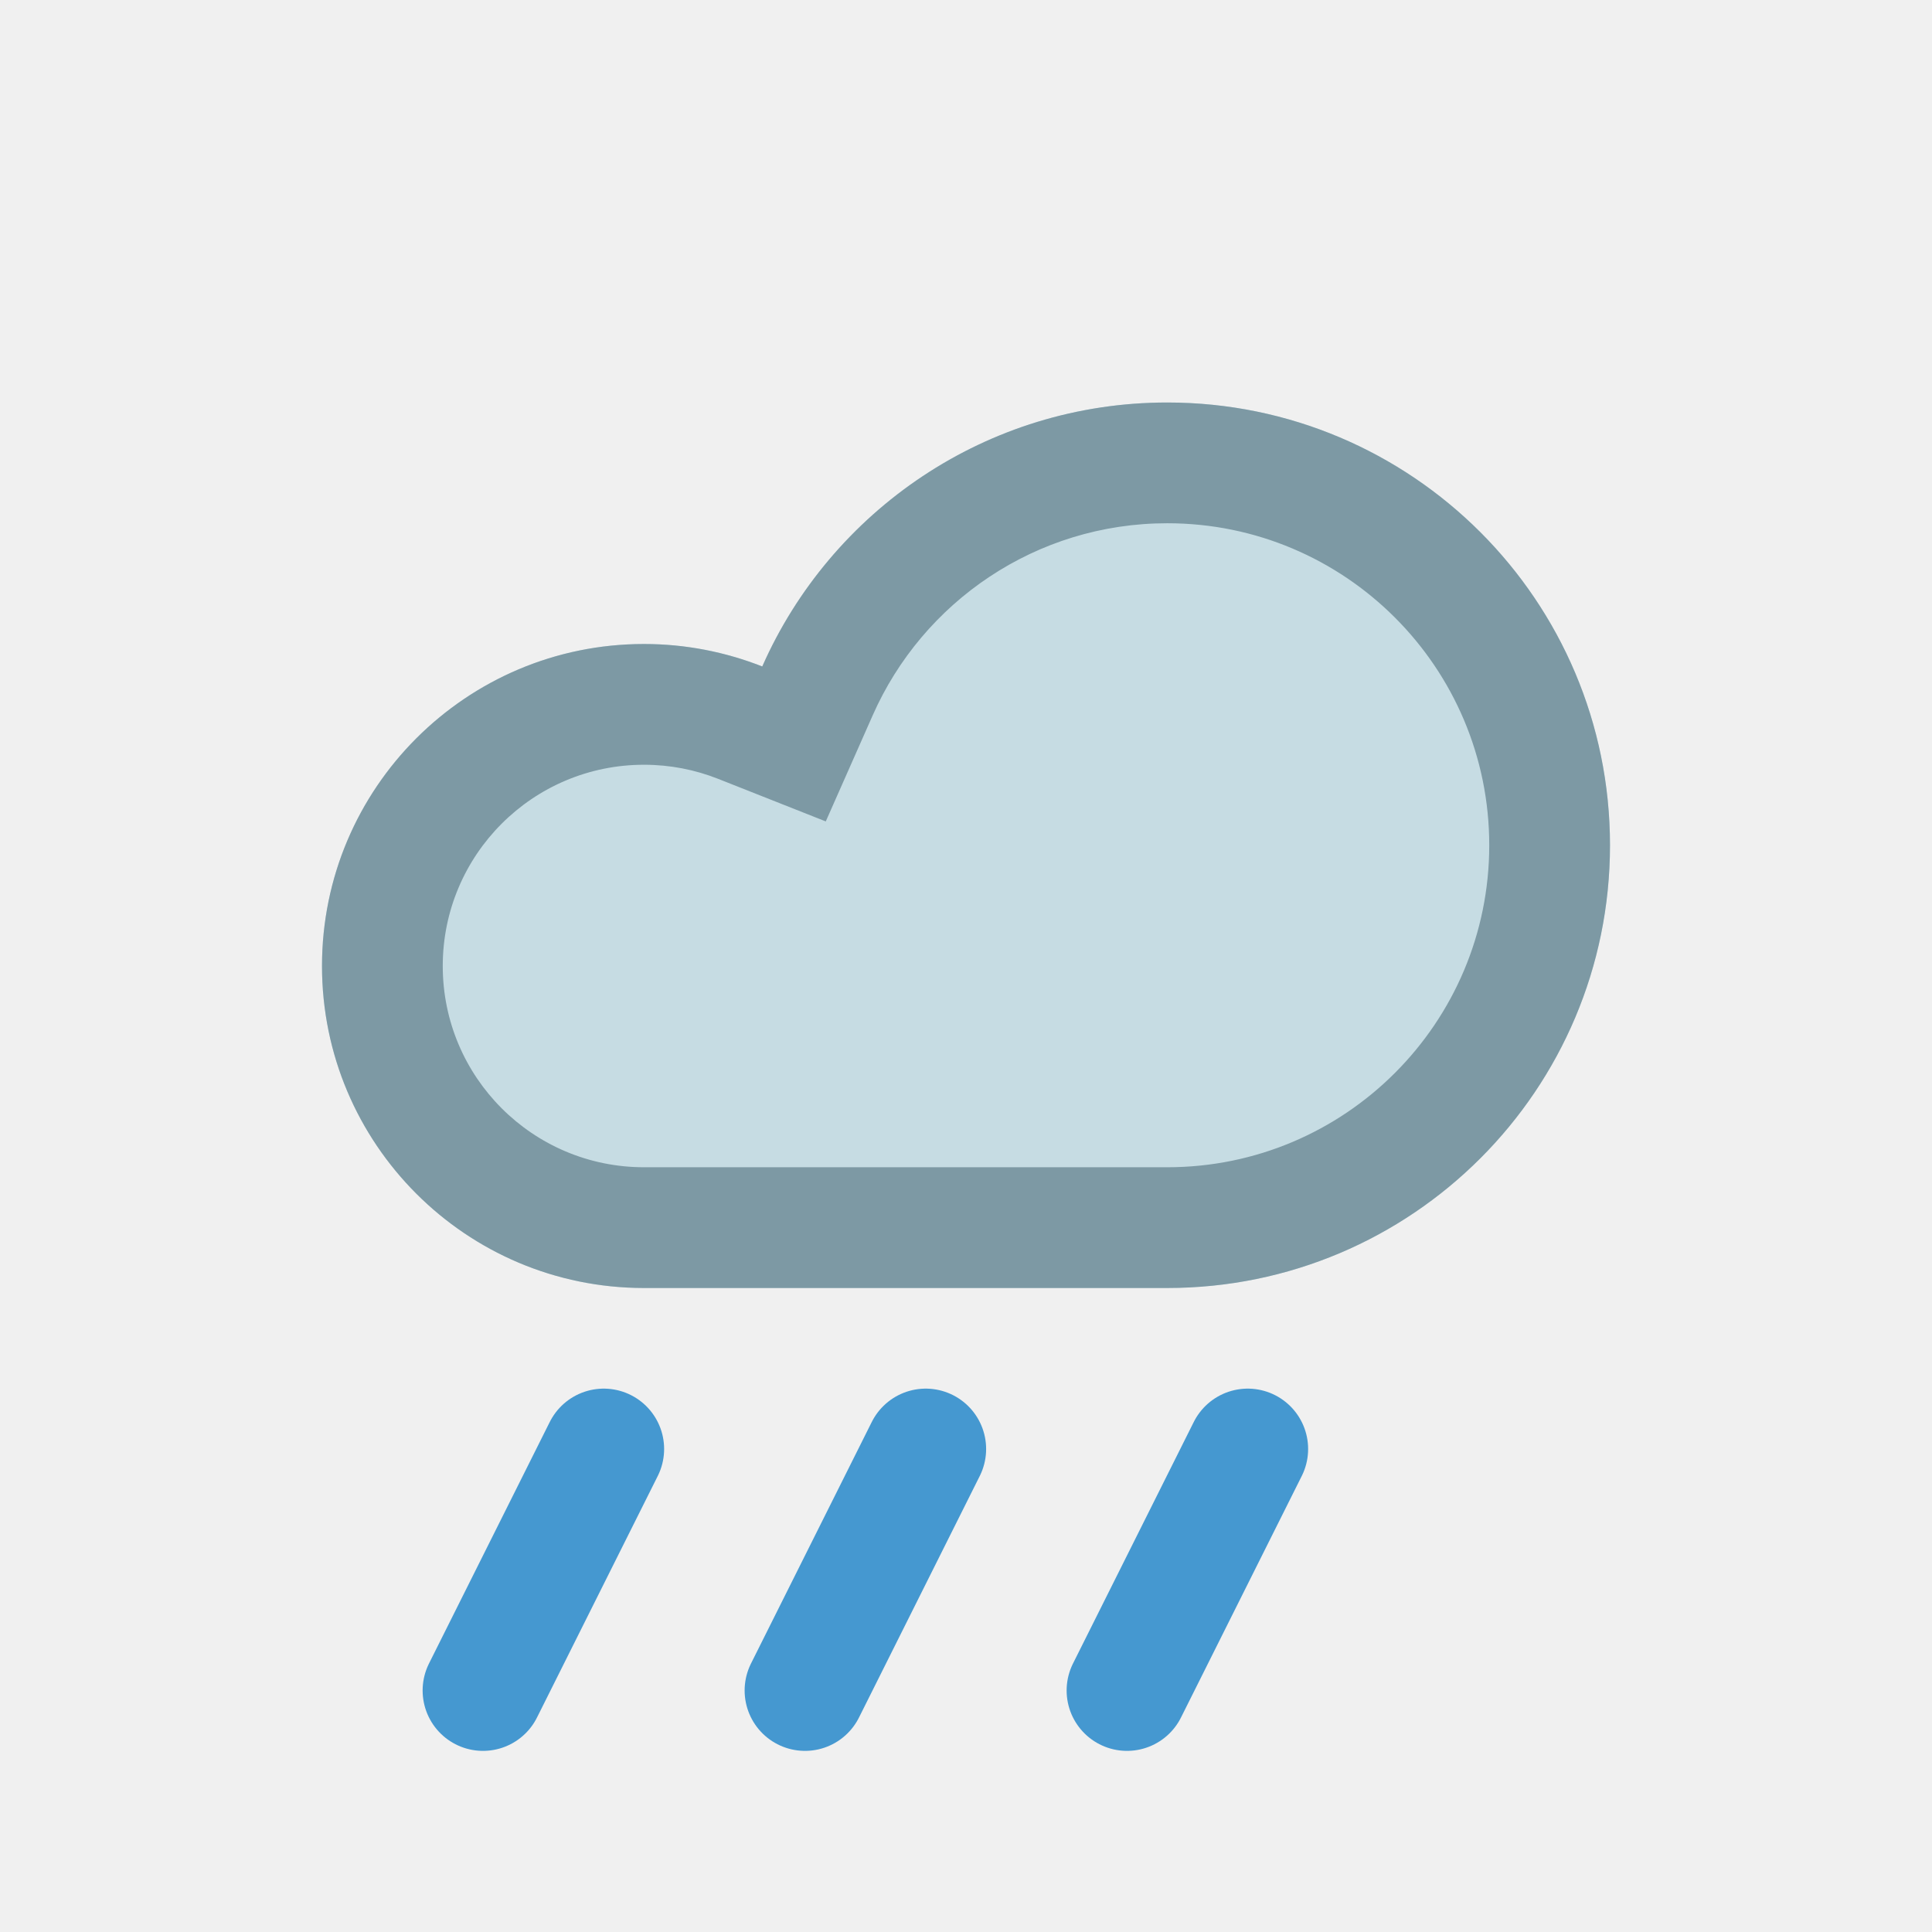
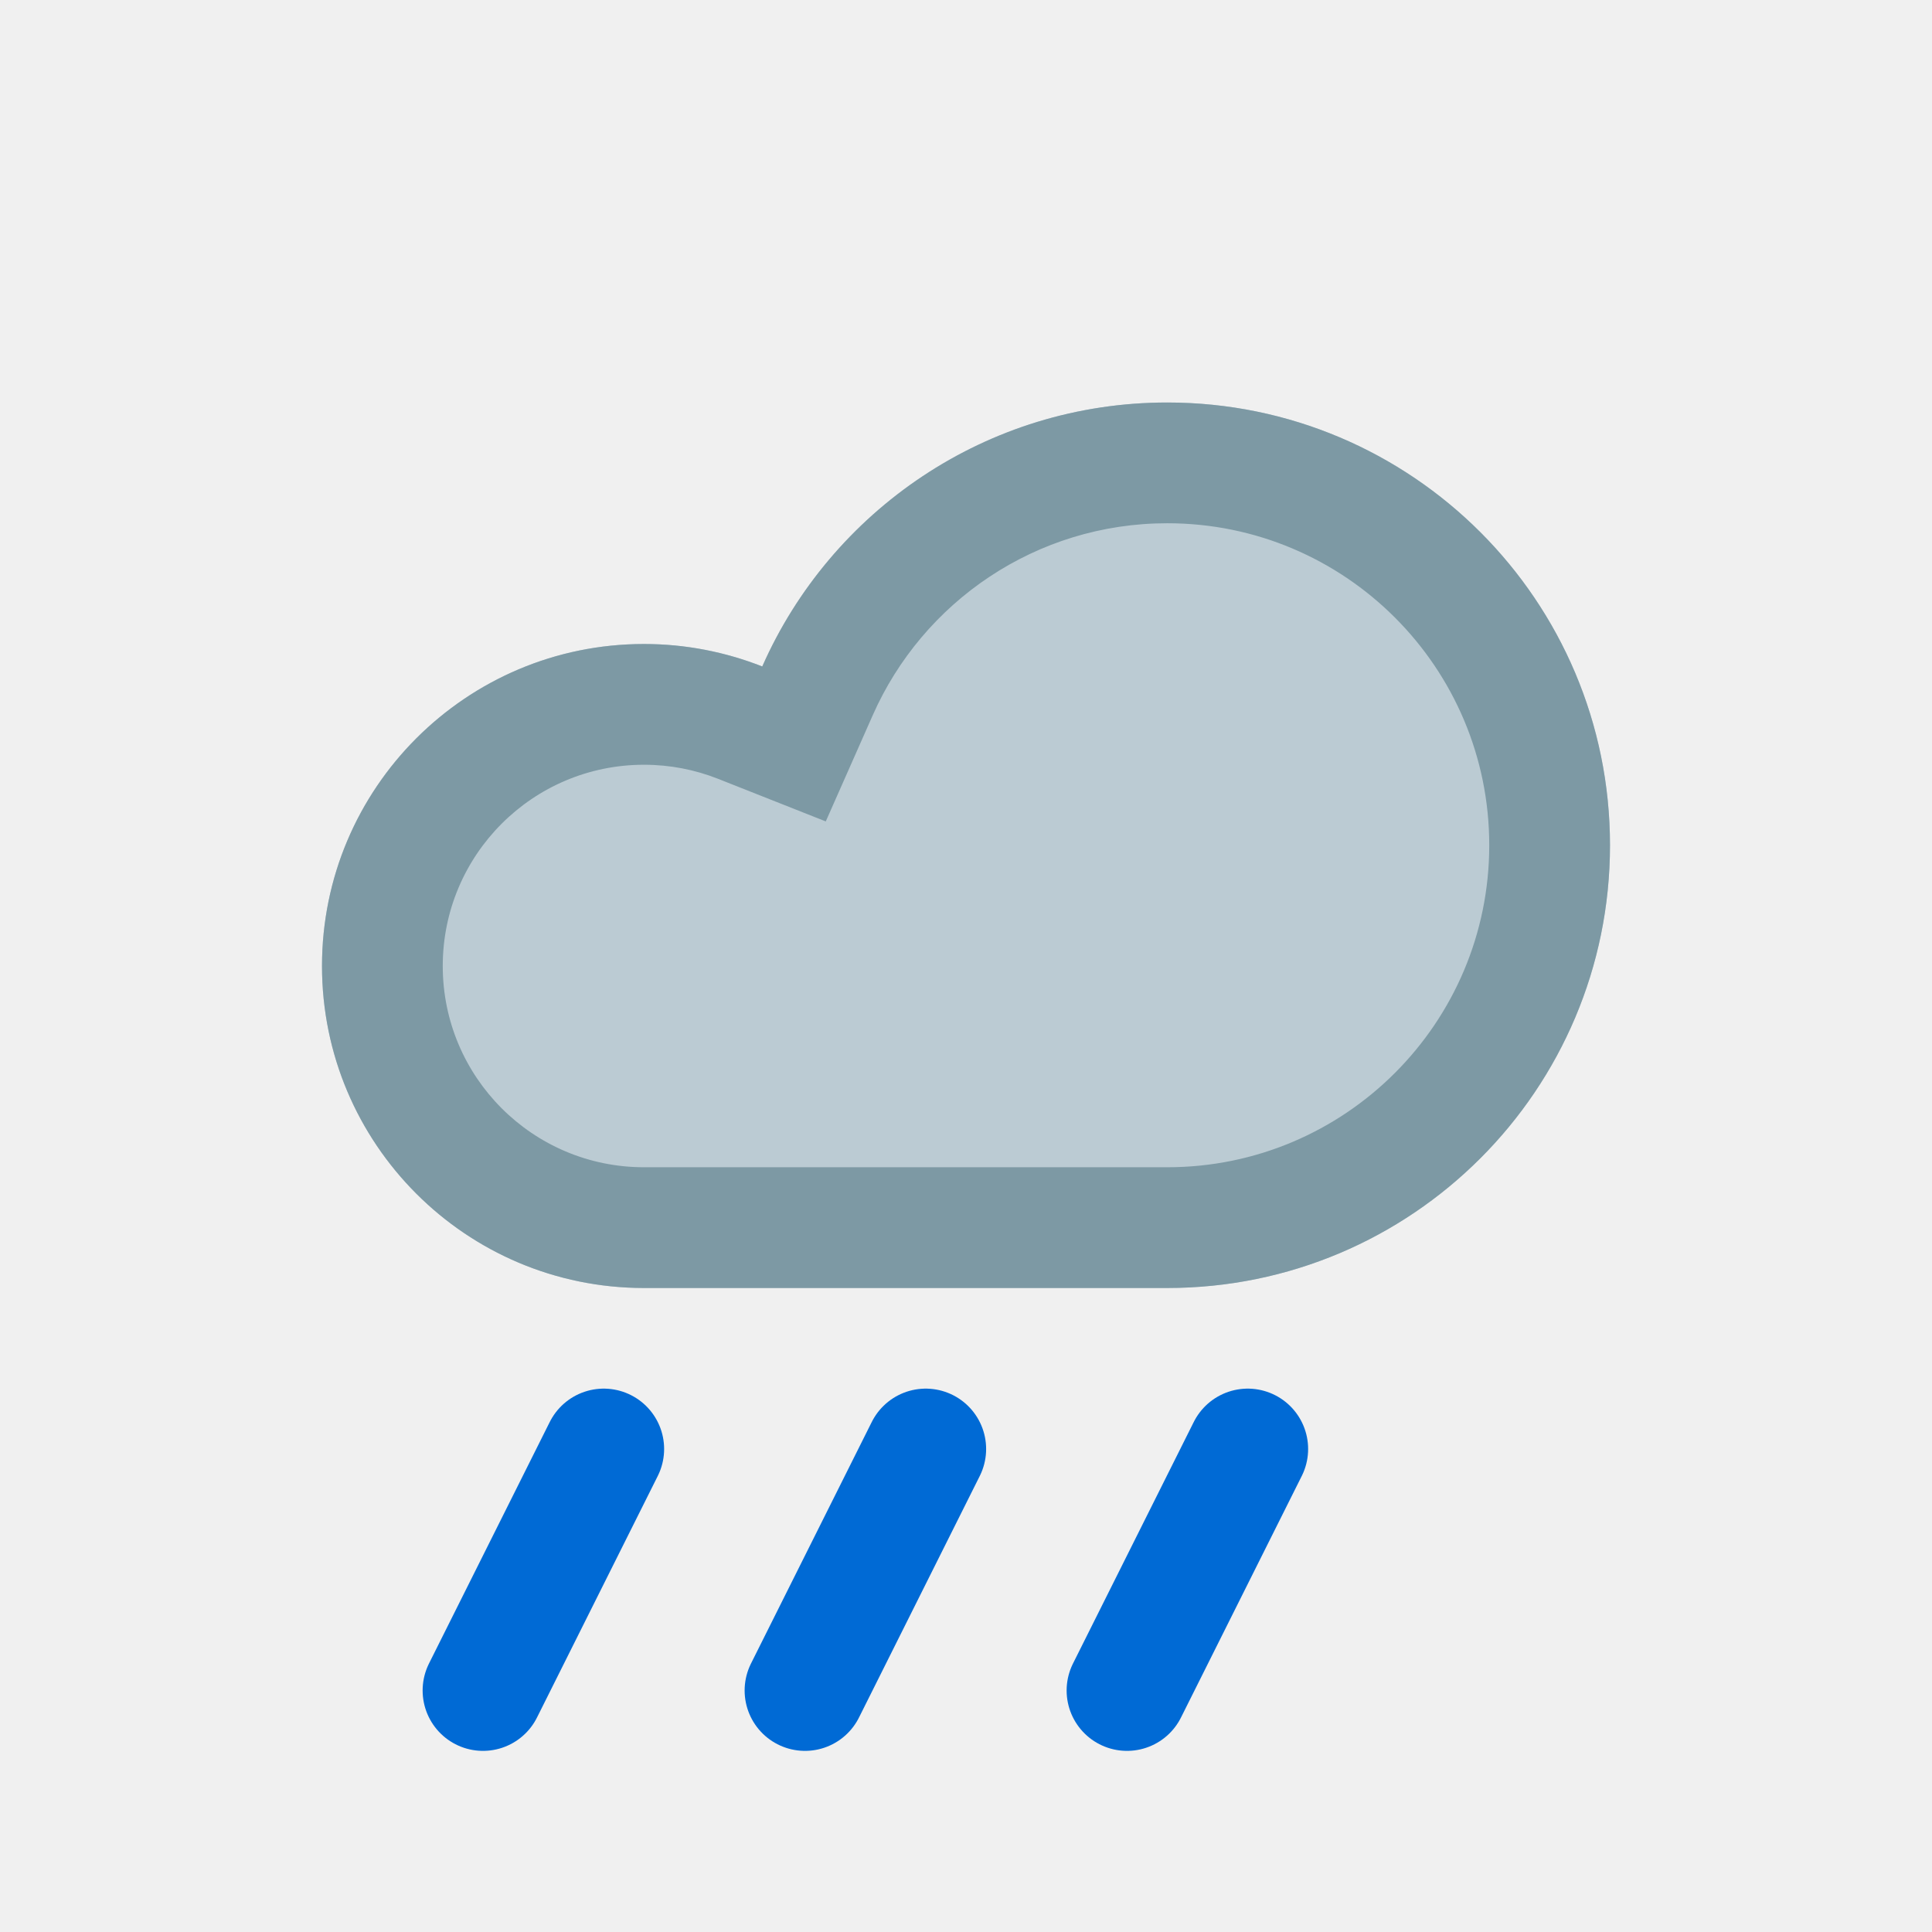
<svg xmlns="http://www.w3.org/2000/svg" width="24" height="24" viewBox="0 0 24 24" fill="none">
-   <mask id="path-1-inside-1_2554_4577" fill="white">
+   <mask id="path-1-inside-1_1277_14956" fill="white">
    <path d="M14.5 5C12.253 5 10.322 6.348 9.469 8.279C9.014 8.1 8.519 8 8 8C5.791 8 4 9.791 4 12C4 14.209 5.791 16 8 16H14.5C17.538 16 20 13.538 20 10.5C20 7.462 17.538 5 14.5 5Z" />
  </mask>
-   <path d="M14.5 5C12.253 5 10.322 6.348 9.469 8.279C9.014 8.1 8.519 8 8 8C5.791 8 4 9.791 4 12C4 14.209 5.791 16 8 16H14.5C17.538 16 20 13.538 20 10.5C20 7.462 17.538 5 14.5 5Z" fill="#C6DCE3" />
-   <path d="M9.469 8.279L10.841 8.886L10.258 10.204L8.918 9.674L9.469 8.279ZM14.5 5V6.5C12.869 6.5 11.463 7.477 10.841 8.886L9.469 8.279L8.097 7.673C9.181 5.219 11.637 3.5 14.5 3.5V5ZM9.469 8.279L8.918 9.674C8.634 9.562 8.325 9.5 8 9.5V8V6.5C8.712 6.5 9.394 6.637 10.02 6.884L9.469 8.279ZM8 8V9.5C6.619 9.5 5.5 10.619 5.5 12H4H2.5C2.5 8.962 4.962 6.5 8 6.5V8ZM4 12H5.5C5.5 13.381 6.619 14.5 8 14.5V16V17.5C4.962 17.5 2.5 15.038 2.5 12H4ZM8 16V14.5H14.5V16V17.5H8V16ZM14.5 16V14.5C16.709 14.5 18.5 12.709 18.5 10.5H20H21.5C21.5 14.366 18.366 17.5 14.5 17.5V16ZM20 10.5H18.5C18.5 8.291 16.709 6.5 14.5 6.5V5V3.5C18.366 3.5 21.5 6.634 21.5 10.5H20Z" fill="#7D99A4" mask="url(#path-1-inside-1_2554_4577)" />
-   <g clip-path="url(#clip0_2554_4577)">
-     <path d="M7.5 18L6 21" stroke="#4598D0" stroke-width="1.5" stroke-linecap="round" />
+   <path d="M14.5 5C12.253 5 10.322 6.348 9.469 8.279C9.014 8.1 8.519 8 8 8C5.791 8 4 9.791 4 12C4 14.209 5.791 16 8 16H14.5C17.538 16 20 13.538 20 10.5C20 7.462 17.538 5 14.5 5Z" fill="#BBCBD3" />
+   <path d="M9.469 8.279L10.841 8.886L10.258 10.204L8.918 9.674L9.469 8.279ZM14.5 5V6.5C12.869 6.5 11.463 7.477 10.841 8.886L9.469 8.279L8.097 7.673C9.181 5.219 11.637 3.5 14.5 3.5V5ZM9.469 8.279L8.918 9.674C8.634 9.562 8.325 9.5 8 9.5V8V6.5C8.712 6.5 9.394 6.637 10.02 6.884L9.469 8.279ZM8 8V9.5C6.619 9.5 5.5 10.619 5.5 12H4H2.5C2.5 8.962 4.962 6.5 8 6.5V8ZM4 12H5.5C5.5 13.381 6.619 14.5 8 14.5V16V17.5C4.962 17.5 2.5 15.038 2.5 12H4ZM8 16V14.5H14.5V16V17.5H8V16ZM14.5 16V14.5C16.709 14.5 18.5 12.709 18.5 10.5H20H21.5C21.5 14.366 18.366 17.5 14.5 17.5V16ZM20 10.5H18.5C18.5 8.291 16.709 6.5 14.5 6.5V5V3.5C18.366 3.5 21.5 6.634 21.5 10.5H20Z" fill="#7D99A4" mask="url(#path-1-inside-1_1277_14956)" />
+   <g clip-path="url(#clip0_1277_14956)">
+     <path d="M7.5 18L6 21" stroke="#006AD5" stroke-width="1.5" stroke-linecap="round" />
  </g>
-   <g clip-path="url(#clip1_2554_4577)">
-     <path d="M11.5 18L10 21" stroke="#4598D0" stroke-width="1.5" stroke-linecap="round" />
+   <g clip-path="url(#clip1_1277_14956)">
+     <path d="M11.5 18L10 21" stroke="#006AD5" stroke-width="1.5" stroke-linecap="round" />
  </g>
-   <g clip-path="url(#clip2_2554_4577)">
-     <path d="M15.5 18L14 21" stroke="#4598D0" stroke-width="1.5" stroke-linecap="round" />
+   <g clip-path="url(#clip2_1277_14956)">
+     <path d="M15.5 18L14 21" stroke="#006AD5" stroke-width="1.5" stroke-linecap="round" />
  </g>
  <defs>
-     <clipPath id="clip0_2554_4577">
+     <clipPath id="clip0_1277_14956">
      <rect width="4" height="5" fill="white" transform="matrix(1 0 0 -1 5 22)" />
    </clipPath>
-     <clipPath id="clip1_2554_4577">
+     <clipPath id="clip1_1277_14956">
      <rect width="4" height="5" fill="white" transform="matrix(1 0 0 -1 9 22)" />
    </clipPath>
-     <clipPath id="clip2_2554_4577">
+     <clipPath id="clip2_1277_14956">
      <rect width="4" height="5" fill="white" transform="matrix(1 0 0 -1 13 22)" />
    </clipPath>
  </defs>
</svg>
